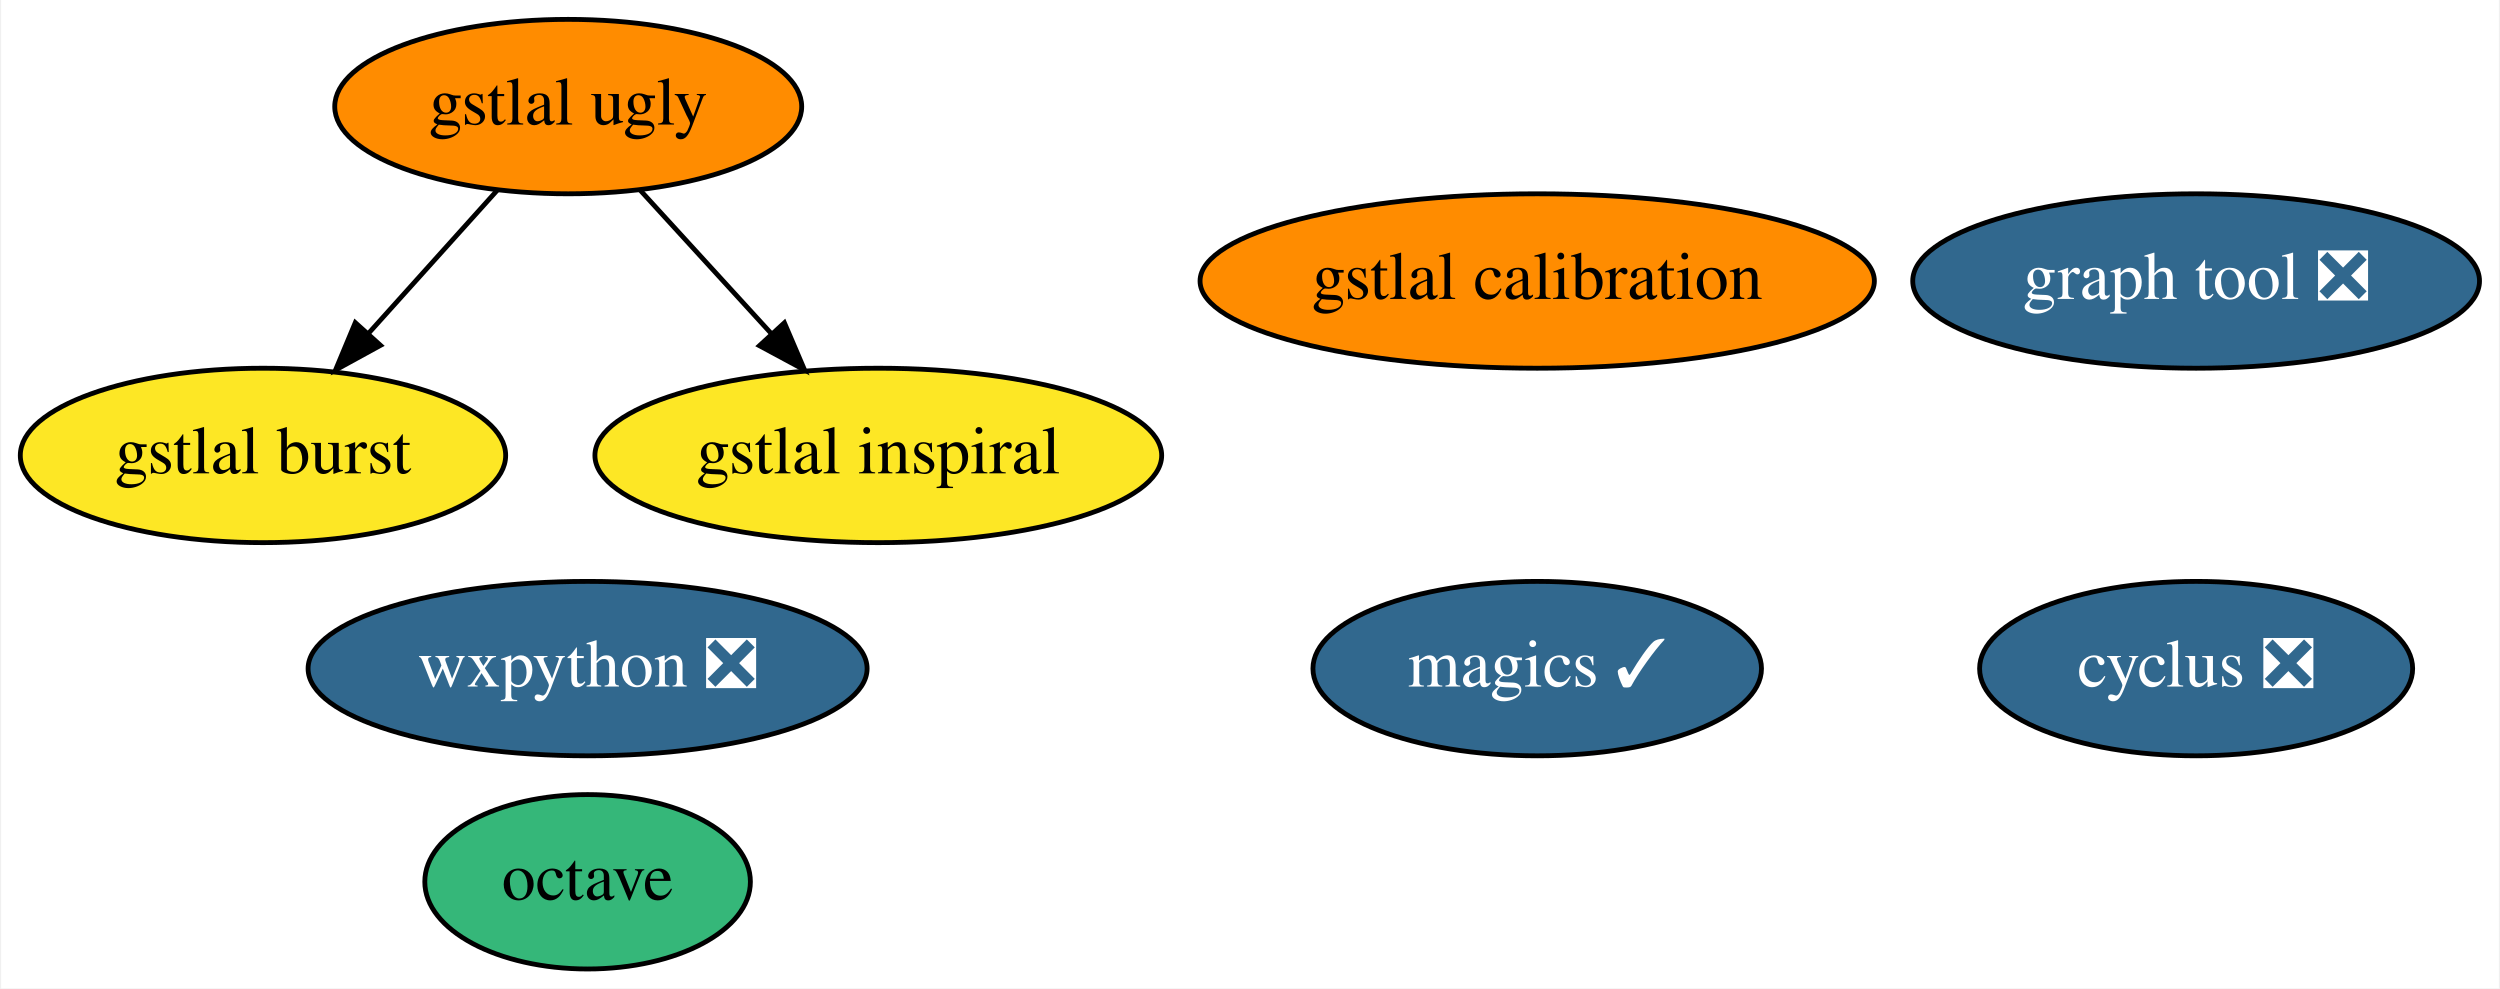
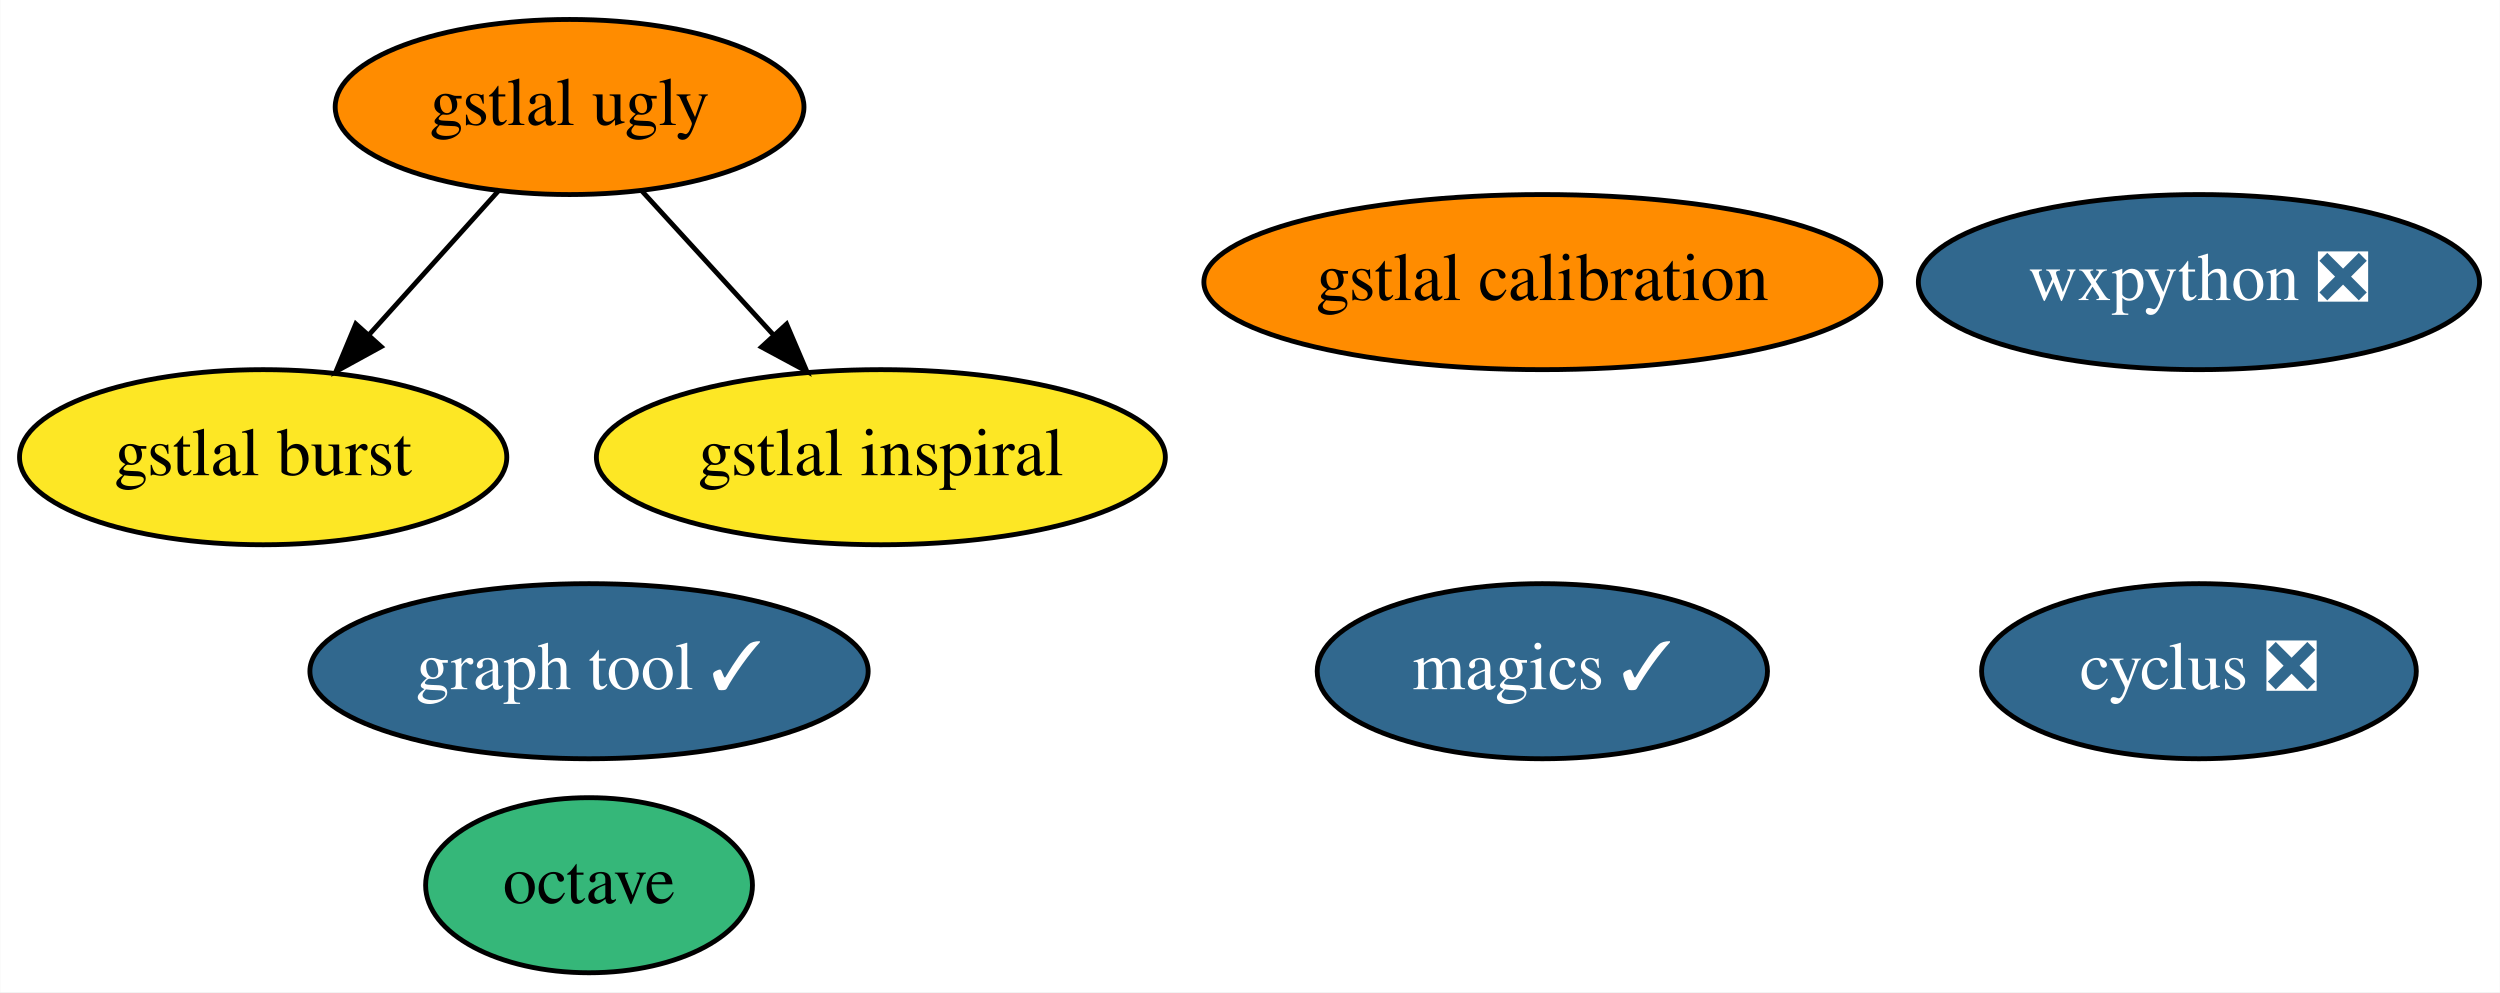
- <svg xmlns="http://www.w3.org/2000/svg" xmlns:xlink="http://www.w3.org/1999/xlink" width="516pt" height="204pt" viewBox="0.00 0.00 515.54 204.00">
+ <svg xmlns="http://www.w3.org/2000/svg" xmlns:xlink="http://www.w3.org/1999/xlink" width="514pt" height="204pt" viewBox="0.00 0.00 513.89 204.00">
  <g id="graph0" class="graph" transform="scale(1 1) rotate(0) translate(4 200)">
-     <polygon fill="white" stroke="transparent" points="-4,4 -4,-200 511.54,-200 511.54,4 -4,4" />
+     <polygon fill="white" stroke="transparent" points="-4,4 -4,-200 509.89,-200 509.89,4 -4,4" />
    <g id="node1" class="node">
      <g id="a_node1">
        <a xlink:href="https://github.com/conda-forge/cyclus-feedstock/pull/59" xlink:title="cyclus ❎">
-           <ellipse fill="#31688e" stroke="black" cx="449.05" cy="-62" rx="44.69" ry="18" />
-           <text text-anchor="middle" x="449.05" y="-58.3" font-family="Times,serif" font-size="14.00" fill="white">cyclus ❎</text>
+           <ellipse fill="#31688e" stroke="black" cx="448.05" cy="-62" rx="44.69" ry="18" />
+           <text text-anchor="middle" x="448.05" y="-58.3" font-family="Times,serif" font-size="14.00" fill="white">cyclus ❎</text>
        </a>
      </g>
    </g>
    <g id="node2" class="node">
      <g id="a_node2">
        <a xlink:href="https://github.com/conda-forge/magics-feedstock/pull/84" xlink:title="magics ✓">
          <ellipse fill="#31688e" stroke="black" cx="313.05" cy="-62" rx="46.29" ry="18" />
          <text text-anchor="middle" x="313.05" y="-58.3" font-family="Times,serif" font-size="14.00" fill="white">magics ✓</text>
        </a>
      </g>
    </g>
    <g id="node3" class="node">
      <g id="a_node3">
        <a xlink:href="https://github.com/conda-forge/octave-feedstock" xlink:title="octave">
          <ellipse fill="#35b779" stroke="black" cx="117.05" cy="-18" rx="33.6" ry="18" />
          <text text-anchor="middle" x="117.05" y="-14.3" font-family="Times,serif" font-size="14.00">octave</text>
        </a>
      </g>
    </g>
    <g id="node4" class="node">
      <g id="a_node4">
        <a xlink:href="https://github.com/conda-forge/wxpython-feedstock/pull/57" xlink:title="wxpython ❎">
-           <ellipse fill="#31688e" stroke="black" cx="117.05" cy="-62" rx="57.69" ry="18" />
-           <text text-anchor="middle" x="117.05" y="-58.3" font-family="Times,serif" font-size="14.00" fill="white">wxpython ❎</text>
+           <ellipse fill="#31688e" stroke="black" cx="448.05" cy="-142" rx="57.69" ry="18" />
+           <text text-anchor="middle" x="448.05" y="-138.3" font-family="Times,serif" font-size="14.00" fill="white">wxpython ❎</text>
        </a>
      </g>
    </g>
    <g id="node5" class="node">
      <g id="a_node5">
-         <a xlink:href="https://github.com/conda-forge/graph-tool-feedstock/pull/46" xlink:title="graph tool ❎">
-           <ellipse fill="#31688e" stroke="black" cx="449.05" cy="-142" rx="58.49" ry="18" />
-           <text text-anchor="middle" x="449.05" y="-138.3" font-family="Times,serif" font-size="14.00" fill="white">graph tool ❎</text>
+         <a xlink:href="https://github.com/conda-forge/graph-tool-feedstock/pull/46" xlink:title="graph tool ✓">
+           <ellipse fill="#31688e" stroke="black" cx="117.05" cy="-62" rx="57.39" ry="18" />
+           <text text-anchor="middle" x="117.05" y="-58.3" font-family="Times,serif" font-size="14.00" fill="white">graph tool ✓</text>
        </a>
      </g>
    </g>
    <g id="node6" class="node">
      <g id="a_node6">
        <a xlink:href="https://github.com/conda-forge/gstlal-ugly-feedstock" xlink:title="gstlal ugly">
          <ellipse fill="#ff8c00" stroke="black" cx="113.05" cy="-178" rx="48.19" ry="18" />
          <text text-anchor="middle" x="113.05" y="-174.3" font-family="Times,serif" font-size="14.00">gstlal ugly</text>
        </a>
      </g>
    </g>
    <g id="node7" class="node">
      <g id="a_node7">
        <a xlink:href="https://github.com/conda-forge/gstlal-burst-feedstock" xlink:title="gstlal burst">
          <ellipse fill="#fde725" stroke="black" cx="50.05" cy="-106" rx="50.09" ry="18" />
          <text text-anchor="middle" x="50.05" y="-102.3" font-family="Times,serif" font-size="14.00">gstlal burst</text>
        </a>
      </g>
    </g>
    <g id="edge1" class="edge">
      <path fill="none" stroke="black" d="M98.43,-160.76C90.52,-151.97 80.58,-140.93 71.78,-131.14" />
      <polygon fill="black" stroke="black" points="74.31,-128.72 65.02,-123.63 69.1,-133.41 74.31,-128.72" />
    </g>
    <g id="node8" class="node">
      <g id="a_node8">
        <a xlink:href="https://github.com/conda-forge/gstlal-inspiral-feedstock" xlink:title="gstlal inspiral">
          <ellipse fill="#fde725" stroke="black" cx="177.05" cy="-106" rx="58.49" ry="18" />
          <text text-anchor="middle" x="177.05" y="-102.3" font-family="Times,serif" font-size="14.00">gstlal inspiral</text>
        </a>
      </g>
    </g>
    <g id="edge2" class="edge">
      <path fill="none" stroke="black" d="M127.89,-160.76C135.93,-151.97 146.03,-140.93 154.97,-131.14" />
      <polygon fill="black" stroke="black" points="157.67,-133.38 161.84,-123.63 152.51,-128.65 157.67,-133.38" />
    </g>
    <g id="node9" class="node">
      <g id="a_node9">
        <a xlink:href="https://github.com/conda-forge/gstlal-calibration-feedstock" xlink:title="gstlal calibration">
          <ellipse fill="#ff8c00" stroke="black" cx="313.05" cy="-142" rx="69.59" ry="18" />
          <text text-anchor="middle" x="313.05" y="-138.3" font-family="Times,serif" font-size="14.00">gstlal calibration</text>
        </a>
      </g>
    </g>
  </g>
</svg>
